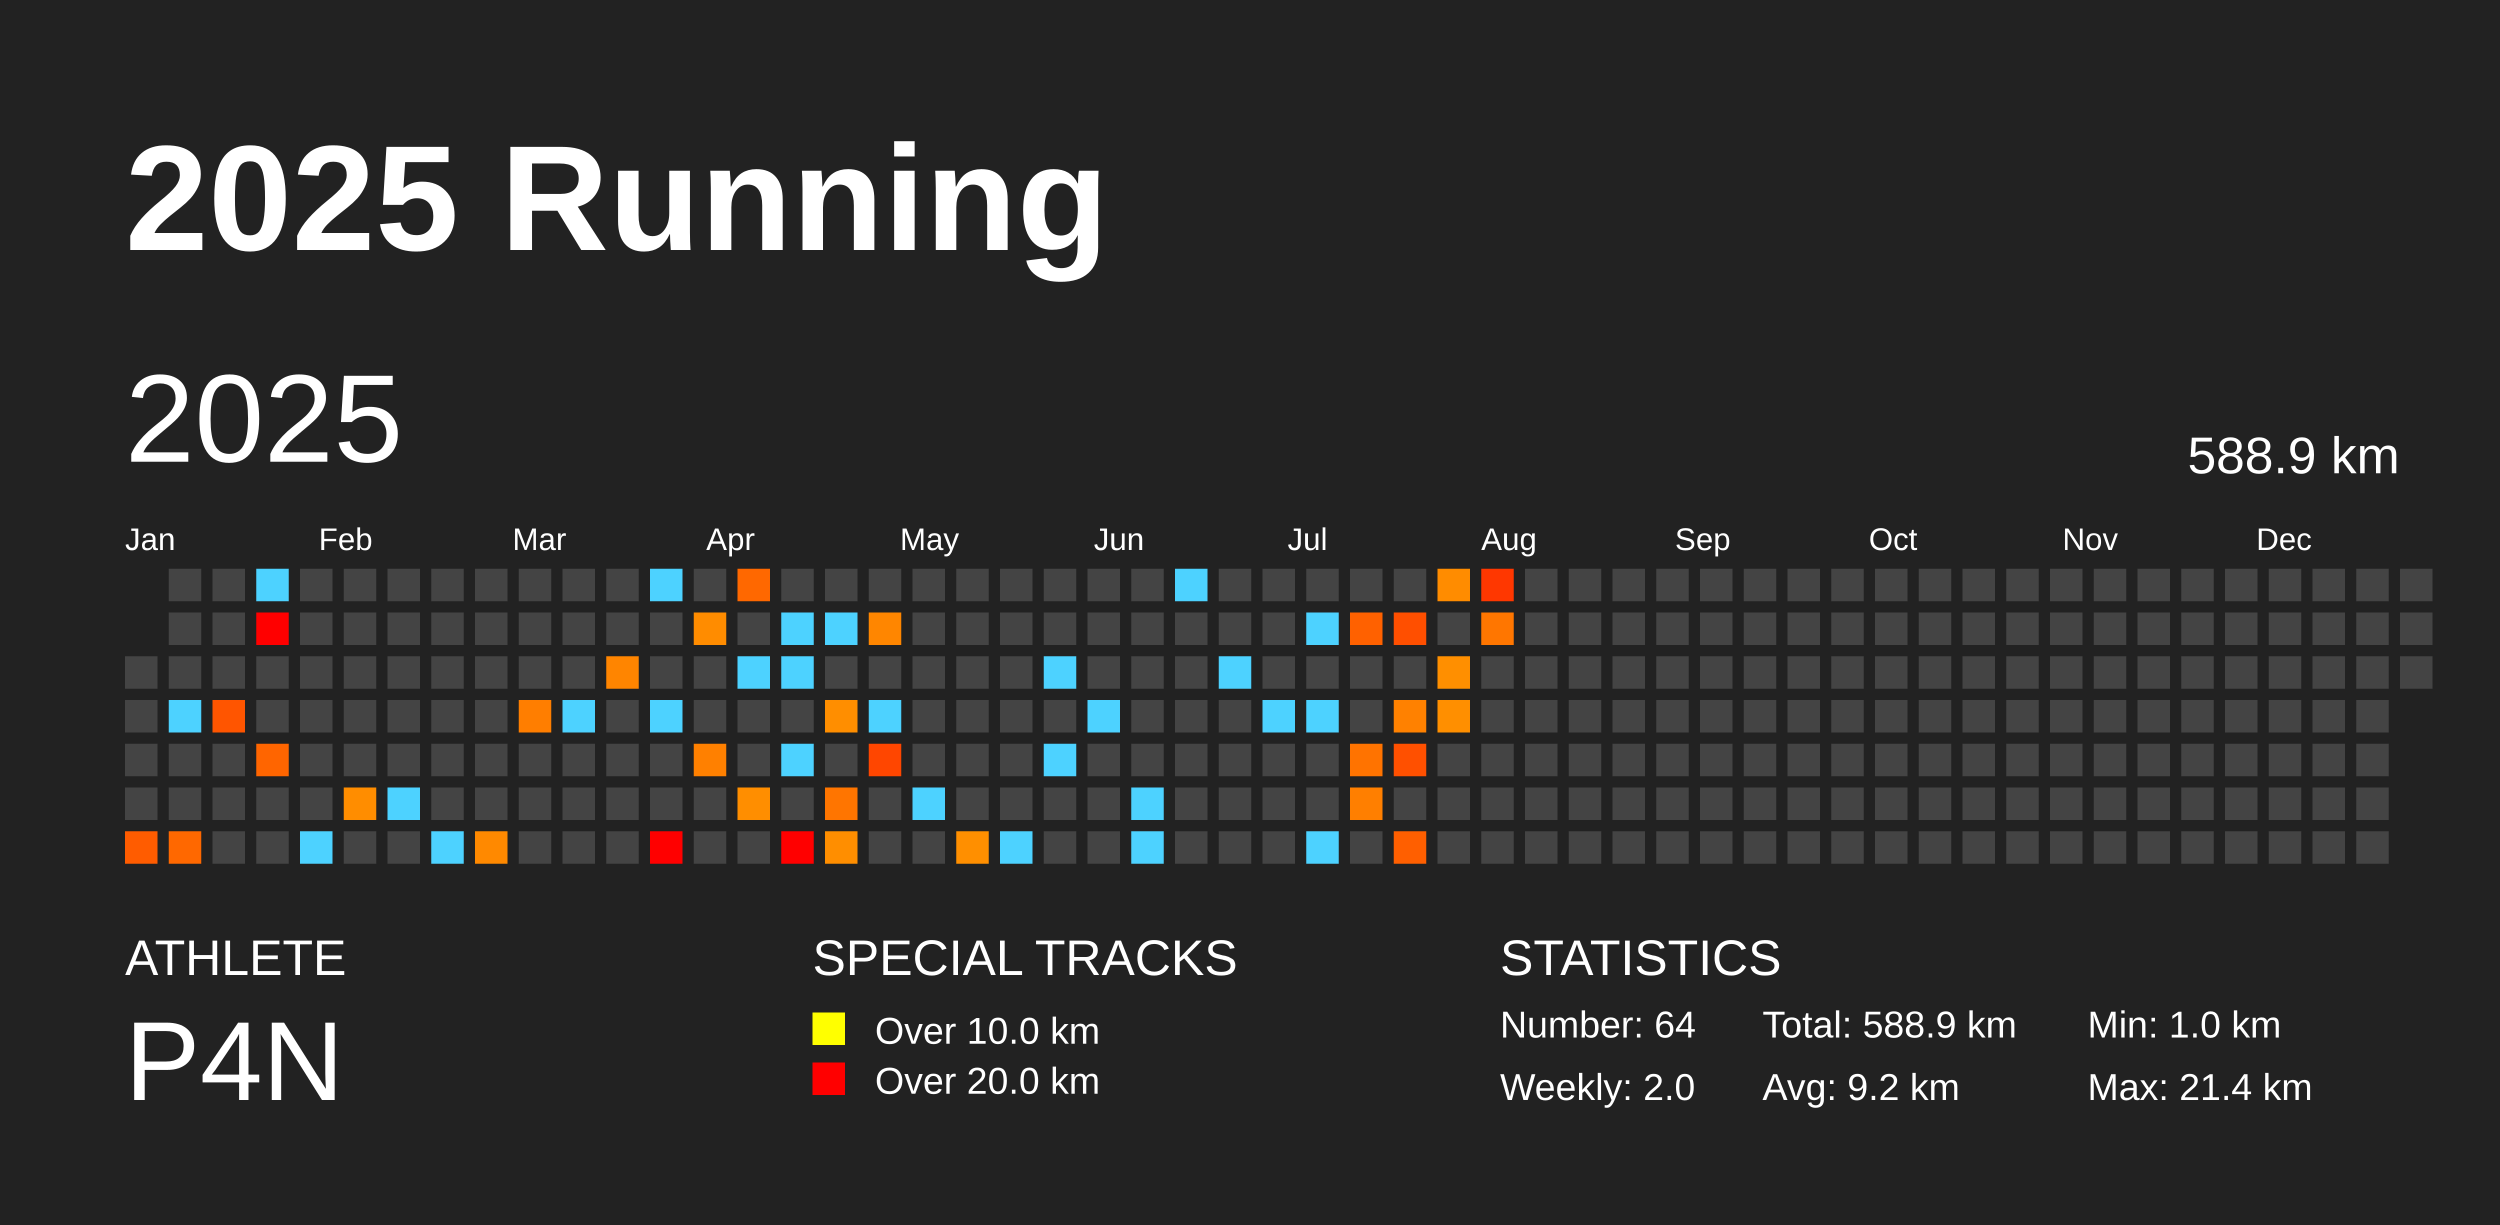
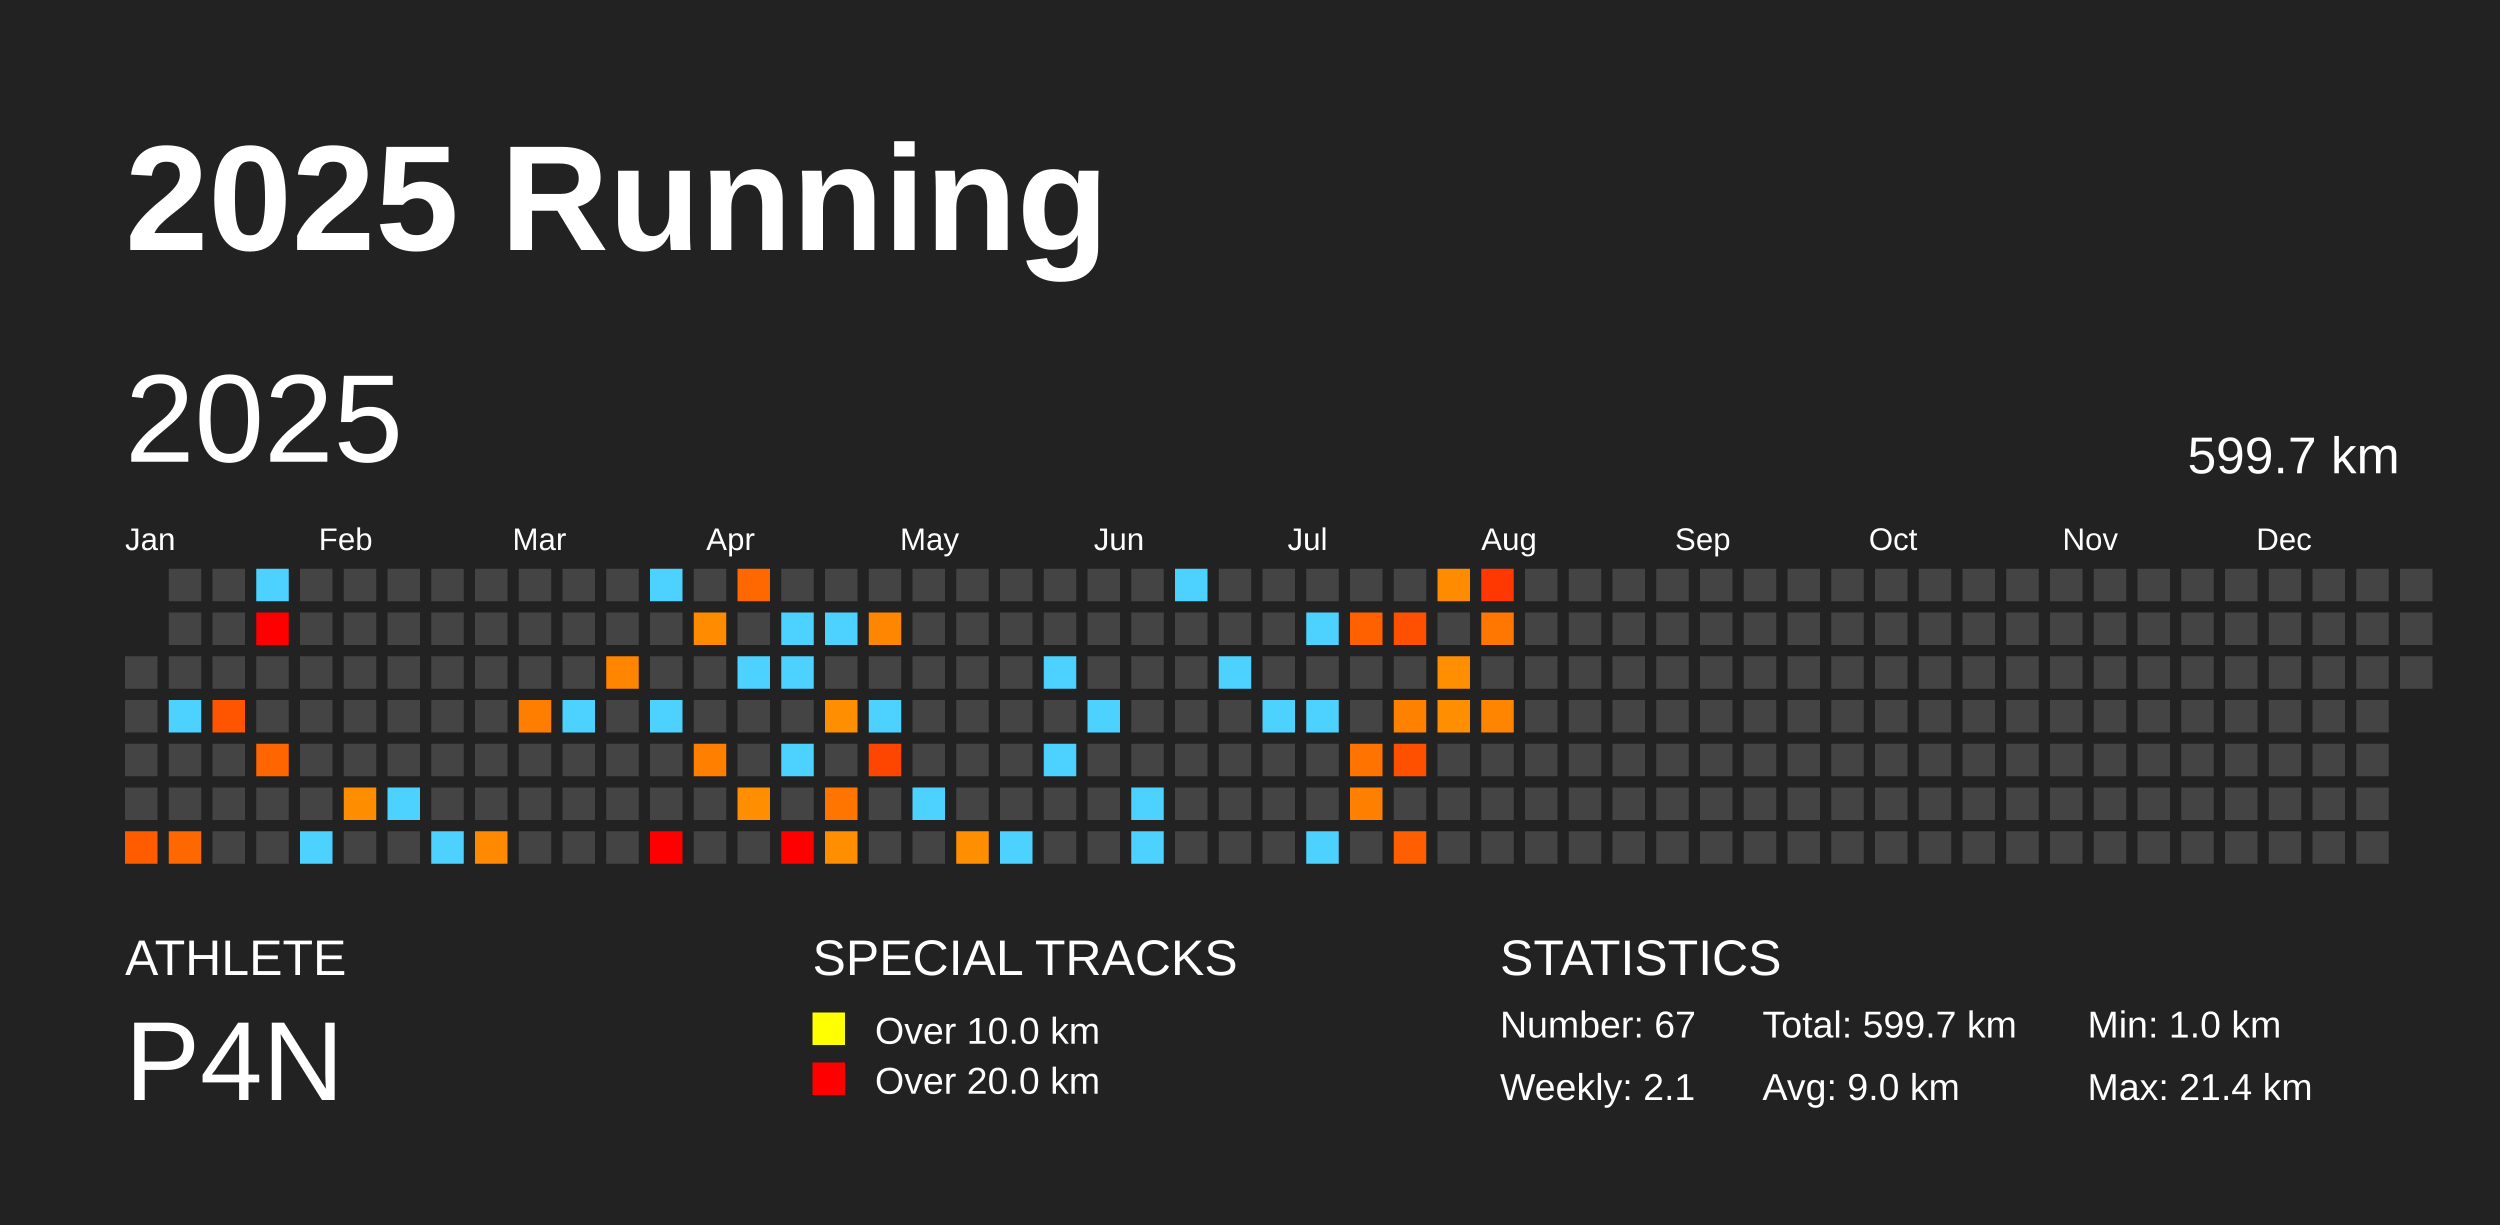
<svg xmlns="http://www.w3.org/2000/svg" baseProfile="full" height="98mm" version="1.1" viewBox="0,0,200,98" width="200mm">
  <defs />
  <rect fill="#222222" height="98" width="200" x="0" y="0" />
  <text fill="#FFFFFF" style="font-size:12px; font-family:Arial; font-weight:bold;" x="10" y="20">2025 Running</text>
  <text fill="#FFFFFF" style="font-size:4px; font-family:Arial" x="10" y="78">ATHLETE</text>
  <text fill="#FFFFFF" style="font-size:9px; font-family:Arial" x="10" y="88">P4N</text>
  <text fill="#FFFFFF" style="font-size:4px; font-family:Arial" x="65" y="78">SPECIAL TRACKS</text>
  <rect fill="yellow" height="2.6" width="2.6" x="65" y="81" />
  <text fill="#FFFFFF" style="font-size:3px; font-family:Arial" x="70" y="83.5">Over 10.0 km</text>
  <rect fill="red" height="2.6" width="2.6" x="65" y="85" />
  <text fill="#FFFFFF" style="font-size:3px; font-family:Arial" x="70" y="87.5">Over 20.0 km</text>
  <text fill="#FFFFFF" style="font-size:4px; font-family:Arial" x="120" y="78">STATISTICS</text>
-   <text fill="#FFFFFF" style="font-size:3px; font-family:Arial" x="120" y="83">Number: 64</text>
-   <text fill="#FFFFFF" style="font-size:3px; font-family:Arial" x="120" y="88">Weekly: 2.0</text>
-   <text fill="#FFFFFF" style="font-size:3px; font-family:Arial" x="141" y="83">Total: 588.9 km</text>
-   <text fill="#FFFFFF" style="font-size:3px; font-family:Arial" x="141" y="88">Avg: 9.2 km</text>
+   <text fill="#FFFFFF" style="font-size:3px; font-family:Arial" x="120" y="83">Number: 67</text>
+   <text fill="#FFFFFF" style="font-size:3px; font-family:Arial" x="120" y="88">Weekly: 2.1</text>
+   <text fill="#FFFFFF" style="font-size:3px; font-family:Arial" x="141" y="83">Total: 599.7 km</text>
+   <text fill="#FFFFFF" style="font-size:3px; font-family:Arial" x="141" y="88">Avg: 9.0 km</text>
  <text fill="#FFFFFF" style="font-size:3px; font-family:Arial" x="167" y="83">Min: 1.0 km</text>
  <text fill="#FFFFFF" style="font-size:3px; font-family:Arial" x="167" y="88">Max: 21.4 km</text>
  <text dominant-baseline="hanging" fill="#FFFFFF" style="font-size:10.0px; font-family:Arial;" x="10" y="30">2025</text>
-   <text dominant-baseline="hanging" fill="#FFFFFF" style="font-size:4.125px; font-family:Arial;" x="175" y="35">588.9 km</text>
+   <text dominant-baseline="hanging" fill="#FFFFFF" style="font-size:4.125px; font-family:Arial;" x="175" y="35">599.7 km</text>
  <text fill="#FFFFFF" style="font-size:2.5px; font-family:Arial" x="10.0" y="44">Jan</text>
  <text fill="#FFFFFF" style="font-size:2.5px; font-family:Arial" x="25.5" y="44">Feb</text>
  <text fill="#FFFFFF" style="font-size:2.5px; font-family:Arial" x="41.0" y="44">Mar</text>
  <text fill="#FFFFFF" style="font-size:2.5px; font-family:Arial" x="56.5" y="44">Apr</text>
  <text fill="#FFFFFF" style="font-size:2.5px; font-family:Arial" x="72.0" y="44">May</text>
  <text fill="#FFFFFF" style="font-size:2.5px; font-family:Arial" x="87.5" y="44">Jun</text>
  <text fill="#FFFFFF" style="font-size:2.5px; font-family:Arial" x="103.0" y="44">Jul</text>
  <text fill="#FFFFFF" style="font-size:2.5px; font-family:Arial" x="118.5" y="44">Aug</text>
  <text fill="#FFFFFF" style="font-size:2.5px; font-family:Arial" x="134.0" y="44">Sep</text>
  <text fill="#FFFFFF" style="font-size:2.5px; font-family:Arial" x="149.5" y="44">Oct</text>
  <text fill="#FFFFFF" style="font-size:2.5px; font-family:Arial" x="165.0" y="44">Nov</text>
  <text fill="#FFFFFF" style="font-size:2.5px; font-family:Arial" x="180.5" y="44">Dec</text>
  <rect fill="#444444" height="2.6" width="2.6" x="10.0" y="52.5" />
  <rect fill="#444444" height="2.6" width="2.6" x="10.0" y="56.0" />
  <rect fill="#444444" height="2.6" width="2.6" x="10.0" y="59.5" />
  <rect fill="#444444" height="2.6" width="2.6" x="10.0" y="63.0" />
  <rect fill="#ff5c00" height="2.6" width="2.6" x="10.0" y="66.5" />
  <rect fill="#444444" height="2.6" width="2.6" x="13.5" y="45.5" />
  <rect fill="#444444" height="2.6" width="2.6" x="13.5" y="49.0" />
  <rect fill="#444444" height="2.6" width="2.6" x="13.5" y="52.5" />
  <rect fill="#4dd2ff" height="2.6" width="2.6" x="13.5" y="56.0" />
  <rect fill="#444444" height="2.6" width="2.6" x="13.5" y="59.5" />
  <rect fill="#444444" height="2.6" width="2.6" x="13.5" y="63.0" />
  <rect fill="#ff6800" height="2.6" width="2.6" x="13.5" y="66.5" />
  <rect fill="#444444" height="2.6" width="2.6" x="17.0" y="45.5" />
  <rect fill="#444444" height="2.6" width="2.6" x="17.0" y="49.0" />
  <rect fill="#444444" height="2.6" width="2.6" x="17.0" y="52.5" />
  <rect fill="#ff5500" height="2.6" width="2.6" x="17.0" y="56.0" />
  <rect fill="#444444" height="2.6" width="2.6" x="17.0" y="59.5" />
  <rect fill="#444444" height="2.6" width="2.6" x="17.0" y="63.0" />
  <rect fill="#444444" height="2.6" width="2.6" x="17.0" y="66.5" />
  <rect fill="#4dd2ff" height="2.6" width="2.6" x="20.5" y="45.5" />
  <rect fill="red" height="2.6" width="2.6" x="20.5" y="49.0" />
  <rect fill="#444444" height="2.6" width="2.6" x="20.5" y="52.5" />
  <rect fill="#444444" height="2.6" width="2.6" x="20.5" y="56.0" />
  <rect fill="#ff6500" height="2.6" width="2.6" x="20.5" y="59.5" />
  <rect fill="#444444" height="2.6" width="2.6" x="20.5" y="63.0" />
  <rect fill="#444444" height="2.6" width="2.6" x="20.5" y="66.5" />
  <rect fill="#444444" height="2.6" width="2.6" x="24.0" y="45.5" />
  <rect fill="#444444" height="2.6" width="2.6" x="24.0" y="49.0" />
  <rect fill="#444444" height="2.6" width="2.6" x="24.0" y="52.5" />
  <rect fill="#444444" height="2.6" width="2.6" x="24.0" y="56.0" />
  <rect fill="#444444" height="2.6" width="2.6" x="24.0" y="59.5" />
  <rect fill="#444444" height="2.6" width="2.6" x="24.0" y="63.0" />
  <rect fill="#4dd2ff" height="2.6" width="2.6" x="24.0" y="66.5" />
  <rect fill="#444444" height="2.6" width="2.6" x="27.5" y="45.5" />
  <rect fill="#444444" height="2.6" width="2.6" x="27.5" y="49.0" />
  <rect fill="#444444" height="2.6" width="2.6" x="27.5" y="52.5" />
  <rect fill="#444444" height="2.6" width="2.6" x="27.5" y="56.0" />
  <rect fill="#444444" height="2.6" width="2.6" x="27.5" y="59.5" />
  <rect fill="#ff8d00" height="2.6" width="2.6" x="27.5" y="63.0" />
  <rect fill="#444444" height="2.6" width="2.6" x="27.5" y="66.5" />
  <rect fill="#444444" height="2.6" width="2.6" x="31.0" y="45.5" />
  <rect fill="#444444" height="2.6" width="2.6" x="31.0" y="49.0" />
  <rect fill="#444444" height="2.6" width="2.6" x="31.0" y="52.5" />
  <rect fill="#444444" height="2.6" width="2.6" x="31.0" y="56.0" />
  <rect fill="#444444" height="2.6" width="2.6" x="31.0" y="59.5" />
  <rect fill="#4dd2ff" height="2.6" width="2.6" x="31.0" y="63.0" />
  <rect fill="#444444" height="2.6" width="2.6" x="31.0" y="66.5" />
  <rect fill="#444444" height="2.6" width="2.6" x="34.5" y="45.5" />
  <rect fill="#444444" height="2.6" width="2.6" x="34.5" y="49.0" />
  <rect fill="#444444" height="2.6" width="2.6" x="34.5" y="52.5" />
  <rect fill="#444444" height="2.6" width="2.6" x="34.5" y="56.0" />
  <rect fill="#444444" height="2.6" width="2.6" x="34.5" y="59.5" />
  <rect fill="#444444" height="2.6" width="2.6" x="34.5" y="63.0" />
  <rect fill="#4dd2ff" height="2.6" width="2.6" x="34.5" y="66.5" />
  <rect fill="#444444" height="2.6" width="2.6" x="38.0" y="45.5" />
  <rect fill="#444444" height="2.6" width="2.6" x="38.0" y="49.0" />
  <rect fill="#444444" height="2.6" width="2.6" x="38.0" y="52.5" />
  <rect fill="#444444" height="2.6" width="2.6" x="38.0" y="56.0" />
  <rect fill="#444444" height="2.6" width="2.6" x="38.0" y="59.5" />
  <rect fill="#444444" height="2.6" width="2.6" x="38.0" y="63.0" />
  <rect fill="#ff8900" height="2.6" width="2.6" x="38.0" y="66.5" />
  <rect fill="#444444" height="2.6" width="2.6" x="41.5" y="45.5" />
  <rect fill="#444444" height="2.6" width="2.6" x="41.5" y="49.0" />
  <rect fill="#444444" height="2.6" width="2.6" x="41.5" y="52.5" />
  <rect fill="#ff7e00" height="2.6" width="2.6" x="41.5" y="56.0" />
  <rect fill="#444444" height="2.6" width="2.6" x="41.5" y="59.5" />
  <rect fill="#444444" height="2.6" width="2.6" x="41.5" y="63.0" />
  <rect fill="#444444" height="2.6" width="2.6" x="41.5" y="66.5" />
  <rect fill="#444444" height="2.6" width="2.6" x="45.0" y="45.5" />
  <rect fill="#444444" height="2.6" width="2.6" x="45.0" y="49.0" />
  <rect fill="#444444" height="2.6" width="2.6" x="45.0" y="52.5" />
  <rect fill="#4dd2ff" height="2.6" width="2.6" x="45.0" y="56.0" />
  <rect fill="#444444" height="2.6" width="2.6" x="45.0" y="59.5" />
  <rect fill="#444444" height="2.6" width="2.6" x="45.0" y="63.0" />
  <rect fill="#444444" height="2.6" width="2.6" x="45.0" y="66.5" />
  <rect fill="#444444" height="2.6" width="2.6" x="48.5" y="45.5" />
  <rect fill="#444444" height="2.6" width="2.6" x="48.5" y="49.0" />
  <rect fill="#ff8500" height="2.6" width="2.6" x="48.5" y="52.5" />
  <rect fill="#444444" height="2.6" width="2.6" x="48.5" y="56.0" />
  <rect fill="#444444" height="2.6" width="2.6" x="48.5" y="59.5" />
  <rect fill="#444444" height="2.6" width="2.6" x="48.5" y="63.0" />
  <rect fill="#444444" height="2.6" width="2.6" x="48.5" y="66.5" />
  <rect fill="#4dd2ff" height="2.6" width="2.6" x="52.0" y="45.5" />
  <rect fill="#444444" height="2.6" width="2.6" x="52.0" y="49.0" />
  <rect fill="#444444" height="2.6" width="2.6" x="52.0" y="52.5" />
  <rect fill="#4dd2ff" height="2.6" width="2.6" x="52.0" y="56.0" />
  <rect fill="#444444" height="2.6" width="2.6" x="52.0" y="59.5" />
  <rect fill="#444444" height="2.6" width="2.6" x="52.0" y="63.0" />
  <rect fill="red" height="2.6" width="2.6" x="52.0" y="66.5" />
  <rect fill="#444444" height="2.6" width="2.6" x="55.5" y="45.5" />
  <rect fill="#ff8c00" height="2.6" width="2.6" x="55.5" y="49.0" />
  <rect fill="#444444" height="2.6" width="2.6" x="55.5" y="52.5" />
  <rect fill="#444444" height="2.6" width="2.6" x="55.5" y="56.0" />
  <rect fill="#ff8000" height="2.6" width="2.6" x="55.5" y="59.5" />
  <rect fill="#444444" height="2.6" width="2.6" x="55.5" y="63.0" />
  <rect fill="#444444" height="2.6" width="2.6" x="55.5" y="66.5" />
  <rect fill="#ff6800" height="2.6" width="2.6" x="59.0" y="45.5" />
  <rect fill="#444444" height="2.6" width="2.6" x="59.0" y="49.0" />
  <rect fill="#4dd2ff" height="2.6" width="2.6" x="59.0" y="52.5" />
  <rect fill="#444444" height="2.6" width="2.6" x="59.0" y="56.0" />
  <rect fill="#444444" height="2.6" width="2.6" x="59.0" y="59.5" />
  <rect fill="#ff8e00" height="2.6" width="2.6" x="59.0" y="63.0" />
  <rect fill="#444444" height="2.6" width="2.6" x="59.0" y="66.5" />
  <rect fill="#444444" height="2.6" width="2.6" x="62.5" y="45.5" />
  <rect fill="#4dd2ff" height="2.6" width="2.6" x="62.5" y="49.0" />
  <rect fill="#4dd2ff" height="2.6" width="2.6" x="62.5" y="52.5" />
  <rect fill="#444444" height="2.6" width="2.6" x="62.5" y="56.0" />
  <rect fill="#4dd2ff" height="2.6" width="2.6" x="62.5" y="59.5" />
  <rect fill="#444444" height="2.6" width="2.6" x="62.5" y="63.0" />
  <rect fill="red" height="2.6" width="2.6" x="62.5" y="66.5" />
  <rect fill="#444444" height="2.6" width="2.6" x="66.0" y="45.5" />
  <rect fill="#4dd2ff" height="2.6" width="2.6" x="66.0" y="49.0" />
  <rect fill="#444444" height="2.6" width="2.6" x="66.0" y="52.5" />
  <rect fill="#ff8e00" height="2.6" width="2.6" x="66.0" y="56.0" />
  <rect fill="#444444" height="2.6" width="2.6" x="66.0" y="59.5" />
  <rect fill="#ff7500" height="2.6" width="2.6" x="66.0" y="63.0" />
  <rect fill="#ff8e00" height="2.6" width="2.6" x="66.0" y="66.5" />
  <rect fill="#444444" height="2.6" width="2.6" x="69.5" y="45.5" />
  <rect fill="#ff8600" height="2.6" width="2.6" x="69.5" y="49.0" />
  <rect fill="#444444" height="2.6" width="2.6" x="69.5" y="52.5" />
  <rect fill="#4dd2ff" height="2.6" width="2.6" x="69.5" y="56.0" />
  <rect fill="#ff4600" height="2.6" width="2.6" x="69.5" y="59.5" />
  <rect fill="#444444" height="2.6" width="2.6" x="69.5" y="63.0" />
  <rect fill="#444444" height="2.6" width="2.6" x="69.5" y="66.5" />
  <rect fill="#444444" height="2.6" width="2.6" x="73.0" y="45.5" />
  <rect fill="#444444" height="2.6" width="2.6" x="73.0" y="49.0" />
  <rect fill="#444444" height="2.6" width="2.6" x="73.0" y="52.5" />
  <rect fill="#444444" height="2.6" width="2.6" x="73.0" y="56.0" />
  <rect fill="#444444" height="2.6" width="2.6" x="73.0" y="59.5" />
  <rect fill="#4dd2ff" height="2.6" width="2.6" x="73.0" y="63.0" />
  <rect fill="#444444" height="2.6" width="2.6" x="73.0" y="66.5" />
  <rect fill="#444444" height="2.6" width="2.6" x="76.5" y="45.5" />
  <rect fill="#444444" height="2.6" width="2.6" x="76.5" y="49.0" />
  <rect fill="#444444" height="2.6" width="2.6" x="76.5" y="52.5" />
  <rect fill="#444444" height="2.6" width="2.6" x="76.5" y="56.0" />
  <rect fill="#444444" height="2.6" width="2.6" x="76.5" y="59.5" />
  <rect fill="#444444" height="2.6" width="2.6" x="76.5" y="63.0" />
  <rect fill="#ff8f00" height="2.6" width="2.6" x="76.5" y="66.5" />
  <rect fill="#444444" height="2.6" width="2.6" x="80.0" y="45.5" />
  <rect fill="#444444" height="2.6" width="2.6" x="80.0" y="49.0" />
  <rect fill="#444444" height="2.6" width="2.6" x="80.0" y="52.5" />
  <rect fill="#444444" height="2.6" width="2.6" x="80.0" y="56.0" />
  <rect fill="#444444" height="2.6" width="2.6" x="80.0" y="59.5" />
  <rect fill="#444444" height="2.6" width="2.6" x="80.0" y="63.0" />
  <rect fill="#4dd2ff" height="2.6" width="2.6" x="80.0" y="66.5" />
  <rect fill="#444444" height="2.6" width="2.6" x="83.5" y="45.5" />
  <rect fill="#444444" height="2.6" width="2.6" x="83.5" y="49.0" />
  <rect fill="#4dd2ff" height="2.6" width="2.6" x="83.5" y="52.5" />
  <rect fill="#444444" height="2.6" width="2.6" x="83.5" y="56.0" />
  <rect fill="#4dd2ff" height="2.6" width="2.6" x="83.5" y="59.5" />
  <rect fill="#444444" height="2.6" width="2.6" x="83.5" y="63.0" />
  <rect fill="#444444" height="2.6" width="2.6" x="83.5" y="66.5" />
  <rect fill="#444444" height="2.6" width="2.6" x="87.0" y="45.5" />
  <rect fill="#444444" height="2.6" width="2.6" x="87.0" y="49.0" />
  <rect fill="#444444" height="2.6" width="2.6" x="87.0" y="52.5" />
  <rect fill="#4dd2ff" height="2.6" width="2.6" x="87.0" y="56.0" />
  <rect fill="#444444" height="2.6" width="2.6" x="87.0" y="59.5" />
  <rect fill="#444444" height="2.6" width="2.6" x="87.0" y="63.0" />
  <rect fill="#444444" height="2.6" width="2.6" x="87.0" y="66.5" />
  <rect fill="#444444" height="2.6" width="2.6" x="90.5" y="45.5" />
  <rect fill="#444444" height="2.6" width="2.6" x="90.5" y="49.0" />
  <rect fill="#444444" height="2.6" width="2.6" x="90.5" y="52.5" />
  <rect fill="#444444" height="2.6" width="2.6" x="90.5" y="56.0" />
  <rect fill="#444444" height="2.6" width="2.6" x="90.5" y="59.5" />
  <rect fill="#4dd2ff" height="2.6" width="2.6" x="90.5" y="63.0" />
  <rect fill="#4dd2ff" height="2.6" width="2.6" x="90.5" y="66.5" />
  <rect fill="#4dd2ff" height="2.6" width="2.6" x="94.0" y="45.5" />
  <rect fill="#444444" height="2.6" width="2.6" x="94.0" y="49.0" />
  <rect fill="#444444" height="2.6" width="2.6" x="94.0" y="52.5" />
  <rect fill="#444444" height="2.6" width="2.6" x="94.0" y="56.0" />
  <rect fill="#444444" height="2.6" width="2.6" x="94.0" y="59.5" />
  <rect fill="#444444" height="2.6" width="2.6" x="94.0" y="63.0" />
  <rect fill="#444444" height="2.6" width="2.6" x="94.0" y="66.5" />
  <rect fill="#444444" height="2.6" width="2.6" x="97.5" y="45.5" />
  <rect fill="#444444" height="2.6" width="2.6" x="97.5" y="49.0" />
  <rect fill="#4dd2ff" height="2.6" width="2.6" x="97.5" y="52.5" />
  <rect fill="#444444" height="2.6" width="2.6" x="97.5" y="56.0" />
  <rect fill="#444444" height="2.6" width="2.6" x="97.5" y="59.5" />
  <rect fill="#444444" height="2.6" width="2.6" x="97.5" y="63.0" />
  <rect fill="#444444" height="2.6" width="2.6" x="97.5" y="66.5" />
  <rect fill="#444444" height="2.6" width="2.6" x="101.0" y="45.5" />
  <rect fill="#444444" height="2.6" width="2.6" x="101.0" y="49.0" />
  <rect fill="#444444" height="2.6" width="2.6" x="101.0" y="52.5" />
  <rect fill="#4dd2ff" height="2.6" width="2.6" x="101.0" y="56.0" />
  <rect fill="#444444" height="2.6" width="2.6" x="101.0" y="59.5" />
  <rect fill="#444444" height="2.6" width="2.6" x="101.0" y="63.0" />
  <rect fill="#444444" height="2.6" width="2.6" x="101.0" y="66.5" />
  <rect fill="#444444" height="2.6" width="2.6" x="104.5" y="45.5" />
  <rect fill="#4dd2ff" height="2.6" width="2.6" x="104.5" y="49.0" />
  <rect fill="#444444" height="2.6" width="2.6" x="104.5" y="52.5" />
  <rect fill="#4dd2ff" height="2.6" width="2.6" x="104.5" y="56.0" />
  <rect fill="#444444" height="2.6" width="2.6" x="104.5" y="59.5" />
  <rect fill="#444444" height="2.6" width="2.6" x="104.5" y="63.0" />
  <rect fill="#4dd2ff" height="2.6" width="2.6" x="104.5" y="66.5" />
  <rect fill="#444444" height="2.6" width="2.6" x="108.0" y="45.5" />
  <rect fill="#ff6100" height="2.6" width="2.6" x="108.0" y="49.0" />
  <rect fill="#444444" height="2.6" width="2.6" x="108.0" y="52.5" />
  <rect fill="#444444" height="2.6" width="2.6" x="108.0" y="56.0" />
  <rect fill="#ff7300" height="2.6" width="2.6" x="108.0" y="59.5" />
  <rect fill="#ff7f00" height="2.6" width="2.6" x="108.0" y="63.0" />
  <rect fill="#444444" height="2.6" width="2.6" x="108.0" y="66.5" />
  <rect fill="#444444" height="2.6" width="2.6" x="111.5" y="45.5" />
  <rect fill="#ff4f00" height="2.6" width="2.6" x="111.5" y="49.0" />
  <rect fill="#444444" height="2.6" width="2.6" x="111.5" y="52.5" />
  <rect fill="#ff8100" height="2.6" width="2.6" x="111.5" y="56.0" />
  <rect fill="#ff5000" height="2.6" width="2.6" x="111.5" y="59.5" />
  <rect fill="#444444" height="2.6" width="2.6" x="111.5" y="63.0" />
  <rect fill="#ff5f00" height="2.6" width="2.6" x="111.5" y="66.5" />
  <rect fill="#ff8c00" height="2.6" width="2.6" x="115.0" y="45.5" />
  <rect fill="#444444" height="2.6" width="2.6" x="115.0" y="49.0" />
  <rect fill="#ff8f00" height="2.6" width="2.6" x="115.0" y="52.5" />
  <rect fill="#ff8f00" height="2.6" width="2.6" x="115.0" y="56.0" />
  <rect fill="#444444" height="2.6" width="2.6" x="115.0" y="59.5" />
  <rect fill="#444444" height="2.6" width="2.6" x="115.0" y="63.0" />
  <rect fill="#444444" height="2.6" width="2.6" x="115.0" y="66.5" />
  <rect fill="#ff3700" height="2.6" width="2.6" x="118.5" y="45.5" />
  <rect fill="#ff7600" height="2.6" width="2.6" x="118.5" y="49.0" />
  <rect fill="#444444" height="2.6" width="2.6" x="118.5" y="52.5" />
-   <rect fill="#444444" height="2.6" width="2.6" x="118.5" y="56.0" />
+   <rect fill="#ff8500" height="2.6" width="2.6" x="118.5" y="56.0" />
  <rect fill="#444444" height="2.6" width="2.6" x="118.5" y="59.5" />
  <rect fill="#444444" height="2.6" width="2.6" x="118.5" y="63.0" />
  <rect fill="#444444" height="2.6" width="2.6" x="118.5" y="66.5" />
  <rect fill="#444444" height="2.6" width="2.6" x="122.0" y="45.5" />
  <rect fill="#444444" height="2.6" width="2.6" x="122.0" y="49.0" />
  <rect fill="#444444" height="2.6" width="2.6" x="122.0" y="52.5" />
  <rect fill="#444444" height="2.6" width="2.6" x="122.0" y="56.0" />
  <rect fill="#444444" height="2.6" width="2.6" x="122.0" y="59.5" />
  <rect fill="#444444" height="2.6" width="2.6" x="122.0" y="63.0" />
  <rect fill="#444444" height="2.6" width="2.6" x="122.0" y="66.5" />
  <rect fill="#444444" height="2.6" width="2.6" x="125.5" y="45.5" />
  <rect fill="#444444" height="2.6" width="2.6" x="125.5" y="49.0" />
  <rect fill="#444444" height="2.6" width="2.6" x="125.5" y="52.5" />
  <rect fill="#444444" height="2.6" width="2.6" x="125.5" y="56.0" />
  <rect fill="#444444" height="2.6" width="2.6" x="125.5" y="59.5" />
  <rect fill="#444444" height="2.6" width="2.6" x="125.5" y="63.0" />
  <rect fill="#444444" height="2.6" width="2.6" x="125.5" y="66.5" />
  <rect fill="#444444" height="2.6" width="2.6" x="129.0" y="45.5" />
  <rect fill="#444444" height="2.6" width="2.6" x="129.0" y="49.0" />
  <rect fill="#444444" height="2.6" width="2.6" x="129.0" y="52.5" />
  <rect fill="#444444" height="2.6" width="2.6" x="129.0" y="56.0" />
  <rect fill="#444444" height="2.6" width="2.6" x="129.0" y="59.5" />
  <rect fill="#444444" height="2.6" width="2.6" x="129.0" y="63.0" />
  <rect fill="#444444" height="2.6" width="2.6" x="129.0" y="66.5" />
  <rect fill="#444444" height="2.6" width="2.6" x="132.5" y="45.5" />
  <rect fill="#444444" height="2.6" width="2.6" x="132.5" y="49.0" />
  <rect fill="#444444" height="2.6" width="2.6" x="132.5" y="52.5" />
  <rect fill="#444444" height="2.6" width="2.6" x="132.5" y="56.0" />
  <rect fill="#444444" height="2.6" width="2.6" x="132.5" y="59.5" />
  <rect fill="#444444" height="2.6" width="2.6" x="132.5" y="63.0" />
  <rect fill="#444444" height="2.6" width="2.6" x="132.5" y="66.5" />
  <rect fill="#444444" height="2.6" width="2.6" x="136.0" y="45.5" />
  <rect fill="#444444" height="2.6" width="2.6" x="136.0" y="49.0" />
  <rect fill="#444444" height="2.6" width="2.6" x="136.0" y="52.5" />
  <rect fill="#444444" height="2.6" width="2.6" x="136.0" y="56.0" />
  <rect fill="#444444" height="2.6" width="2.6" x="136.0" y="59.5" />
  <rect fill="#444444" height="2.6" width="2.6" x="136.0" y="63.0" />
  <rect fill="#444444" height="2.6" width="2.6" x="136.0" y="66.5" />
  <rect fill="#444444" height="2.6" width="2.6" x="139.5" y="45.5" />
  <rect fill="#444444" height="2.6" width="2.6" x="139.5" y="49.0" />
  <rect fill="#444444" height="2.6" width="2.6" x="139.5" y="52.5" />
  <rect fill="#444444" height="2.6" width="2.6" x="139.5" y="56.0" />
  <rect fill="#444444" height="2.6" width="2.6" x="139.5" y="59.5" />
  <rect fill="#444444" height="2.6" width="2.6" x="139.5" y="63.0" />
  <rect fill="#444444" height="2.6" width="2.6" x="139.5" y="66.5" />
  <rect fill="#444444" height="2.6" width="2.6" x="143.0" y="45.5" />
  <rect fill="#444444" height="2.6" width="2.6" x="143.0" y="49.0" />
  <rect fill="#444444" height="2.6" width="2.6" x="143.0" y="52.5" />
  <rect fill="#444444" height="2.6" width="2.6" x="143.0" y="56.0" />
  <rect fill="#444444" height="2.6" width="2.6" x="143.0" y="59.5" />
  <rect fill="#444444" height="2.6" width="2.6" x="143.0" y="63.0" />
  <rect fill="#444444" height="2.6" width="2.6" x="143.0" y="66.5" />
  <rect fill="#444444" height="2.6" width="2.6" x="146.5" y="45.5" />
  <rect fill="#444444" height="2.6" width="2.6" x="146.5" y="49.0" />
  <rect fill="#444444" height="2.6" width="2.6" x="146.5" y="52.5" />
  <rect fill="#444444" height="2.6" width="2.6" x="146.5" y="56.0" />
  <rect fill="#444444" height="2.6" width="2.6" x="146.5" y="59.5" />
  <rect fill="#444444" height="2.6" width="2.6" x="146.5" y="63.0" />
  <rect fill="#444444" height="2.6" width="2.6" x="146.5" y="66.5" />
  <rect fill="#444444" height="2.6" width="2.6" x="150.0" y="45.5" />
  <rect fill="#444444" height="2.6" width="2.6" x="150.0" y="49.0" />
  <rect fill="#444444" height="2.6" width="2.6" x="150.0" y="52.5" />
  <rect fill="#444444" height="2.6" width="2.6" x="150.0" y="56.0" />
  <rect fill="#444444" height="2.6" width="2.6" x="150.0" y="59.5" />
  <rect fill="#444444" height="2.6" width="2.6" x="150.0" y="63.0" />
  <rect fill="#444444" height="2.6" width="2.6" x="150.0" y="66.5" />
  <rect fill="#444444" height="2.6" width="2.6" x="153.5" y="45.5" />
  <rect fill="#444444" height="2.6" width="2.6" x="153.5" y="49.0" />
  <rect fill="#444444" height="2.6" width="2.6" x="153.5" y="52.5" />
  <rect fill="#444444" height="2.6" width="2.6" x="153.5" y="56.0" />
  <rect fill="#444444" height="2.6" width="2.6" x="153.5" y="59.5" />
  <rect fill="#444444" height="2.6" width="2.6" x="153.5" y="63.0" />
  <rect fill="#444444" height="2.6" width="2.6" x="153.5" y="66.5" />
  <rect fill="#444444" height="2.6" width="2.6" x="157.0" y="45.5" />
  <rect fill="#444444" height="2.6" width="2.6" x="157.0" y="49.0" />
  <rect fill="#444444" height="2.6" width="2.6" x="157.0" y="52.5" />
  <rect fill="#444444" height="2.6" width="2.6" x="157.0" y="56.0" />
  <rect fill="#444444" height="2.6" width="2.6" x="157.0" y="59.5" />
  <rect fill="#444444" height="2.6" width="2.6" x="157.0" y="63.0" />
  <rect fill="#444444" height="2.6" width="2.6" x="157.0" y="66.5" />
  <rect fill="#444444" height="2.6" width="2.6" x="160.5" y="45.5" />
  <rect fill="#444444" height="2.6" width="2.6" x="160.5" y="49.0" />
  <rect fill="#444444" height="2.6" width="2.6" x="160.5" y="52.5" />
  <rect fill="#444444" height="2.6" width="2.6" x="160.5" y="56.0" />
  <rect fill="#444444" height="2.6" width="2.6" x="160.5" y="59.5" />
  <rect fill="#444444" height="2.6" width="2.6" x="160.5" y="63.0" />
  <rect fill="#444444" height="2.6" width="2.6" x="160.5" y="66.5" />
  <rect fill="#444444" height="2.6" width="2.6" x="164.0" y="45.5" />
  <rect fill="#444444" height="2.6" width="2.6" x="164.0" y="49.0" />
  <rect fill="#444444" height="2.6" width="2.6" x="164.0" y="52.5" />
  <rect fill="#444444" height="2.6" width="2.6" x="164.0" y="56.0" />
  <rect fill="#444444" height="2.6" width="2.6" x="164.0" y="59.5" />
  <rect fill="#444444" height="2.6" width="2.6" x="164.0" y="63.0" />
  <rect fill="#444444" height="2.6" width="2.6" x="164.0" y="66.5" />
  <rect fill="#444444" height="2.6" width="2.6" x="167.5" y="45.5" />
  <rect fill="#444444" height="2.6" width="2.6" x="167.5" y="49.0" />
  <rect fill="#444444" height="2.6" width="2.6" x="167.5" y="52.5" />
  <rect fill="#444444" height="2.6" width="2.6" x="167.5" y="56.0" />
  <rect fill="#444444" height="2.6" width="2.6" x="167.5" y="59.5" />
  <rect fill="#444444" height="2.6" width="2.6" x="167.5" y="63.0" />
  <rect fill="#444444" height="2.6" width="2.6" x="167.5" y="66.5" />
  <rect fill="#444444" height="2.6" width="2.6" x="171.0" y="45.5" />
  <rect fill="#444444" height="2.6" width="2.6" x="171.0" y="49.0" />
  <rect fill="#444444" height="2.6" width="2.6" x="171.0" y="52.5" />
  <rect fill="#444444" height="2.6" width="2.6" x="171.0" y="56.0" />
  <rect fill="#444444" height="2.6" width="2.6" x="171.0" y="59.5" />
  <rect fill="#444444" height="2.6" width="2.6" x="171.0" y="63.0" />
  <rect fill="#444444" height="2.6" width="2.6" x="171.0" y="66.5" />
  <rect fill="#444444" height="2.6" width="2.6" x="174.5" y="45.5" />
  <rect fill="#444444" height="2.6" width="2.6" x="174.5" y="49.0" />
  <rect fill="#444444" height="2.6" width="2.6" x="174.5" y="52.5" />
  <rect fill="#444444" height="2.6" width="2.6" x="174.5" y="56.0" />
  <rect fill="#444444" height="2.6" width="2.6" x="174.5" y="59.5" />
  <rect fill="#444444" height="2.6" width="2.6" x="174.5" y="63.0" />
  <rect fill="#444444" height="2.6" width="2.6" x="174.5" y="66.5" />
  <rect fill="#444444" height="2.6" width="2.6" x="178.0" y="45.5" />
  <rect fill="#444444" height="2.6" width="2.6" x="178.0" y="49.0" />
  <rect fill="#444444" height="2.6" width="2.6" x="178.0" y="52.5" />
  <rect fill="#444444" height="2.6" width="2.6" x="178.0" y="56.0" />
  <rect fill="#444444" height="2.6" width="2.6" x="178.0" y="59.5" />
  <rect fill="#444444" height="2.6" width="2.6" x="178.0" y="63.0" />
  <rect fill="#444444" height="2.6" width="2.6" x="178.0" y="66.5" />
  <rect fill="#444444" height="2.6" width="2.6" x="181.5" y="45.5" />
  <rect fill="#444444" height="2.6" width="2.6" x="181.5" y="49.0" />
  <rect fill="#444444" height="2.6" width="2.6" x="181.5" y="52.5" />
  <rect fill="#444444" height="2.6" width="2.6" x="181.5" y="56.0" />
  <rect fill="#444444" height="2.6" width="2.6" x="181.5" y="59.5" />
  <rect fill="#444444" height="2.6" width="2.6" x="181.5" y="63.0" />
  <rect fill="#444444" height="2.6" width="2.6" x="181.5" y="66.5" />
  <rect fill="#444444" height="2.6" width="2.6" x="185.0" y="45.5" />
  <rect fill="#444444" height="2.6" width="2.6" x="185.0" y="49.0" />
  <rect fill="#444444" height="2.6" width="2.6" x="185.0" y="52.5" />
  <rect fill="#444444" height="2.6" width="2.6" x="185.0" y="56.0" />
  <rect fill="#444444" height="2.6" width="2.6" x="185.0" y="59.5" />
  <rect fill="#444444" height="2.6" width="2.6" x="185.0" y="63.0" />
  <rect fill="#444444" height="2.6" width="2.6" x="185.0" y="66.5" />
  <rect fill="#444444" height="2.6" width="2.6" x="188.5" y="45.5" />
  <rect fill="#444444" height="2.6" width="2.6" x="188.5" y="49.0" />
  <rect fill="#444444" height="2.6" width="2.6" x="188.5" y="52.5" />
  <rect fill="#444444" height="2.6" width="2.6" x="188.5" y="56.0" />
  <rect fill="#444444" height="2.6" width="2.6" x="188.5" y="59.5" />
  <rect fill="#444444" height="2.6" width="2.6" x="188.5" y="63.0" />
  <rect fill="#444444" height="2.6" width="2.6" x="188.5" y="66.5" />
  <rect fill="#444444" height="2.6" width="2.6" x="192.0" y="45.5" />
  <rect fill="#444444" height="2.6" width="2.6" x="192.0" y="49.0" />
  <rect fill="#444444" height="2.6" width="2.6" x="192.0" y="52.5" />
</svg>
